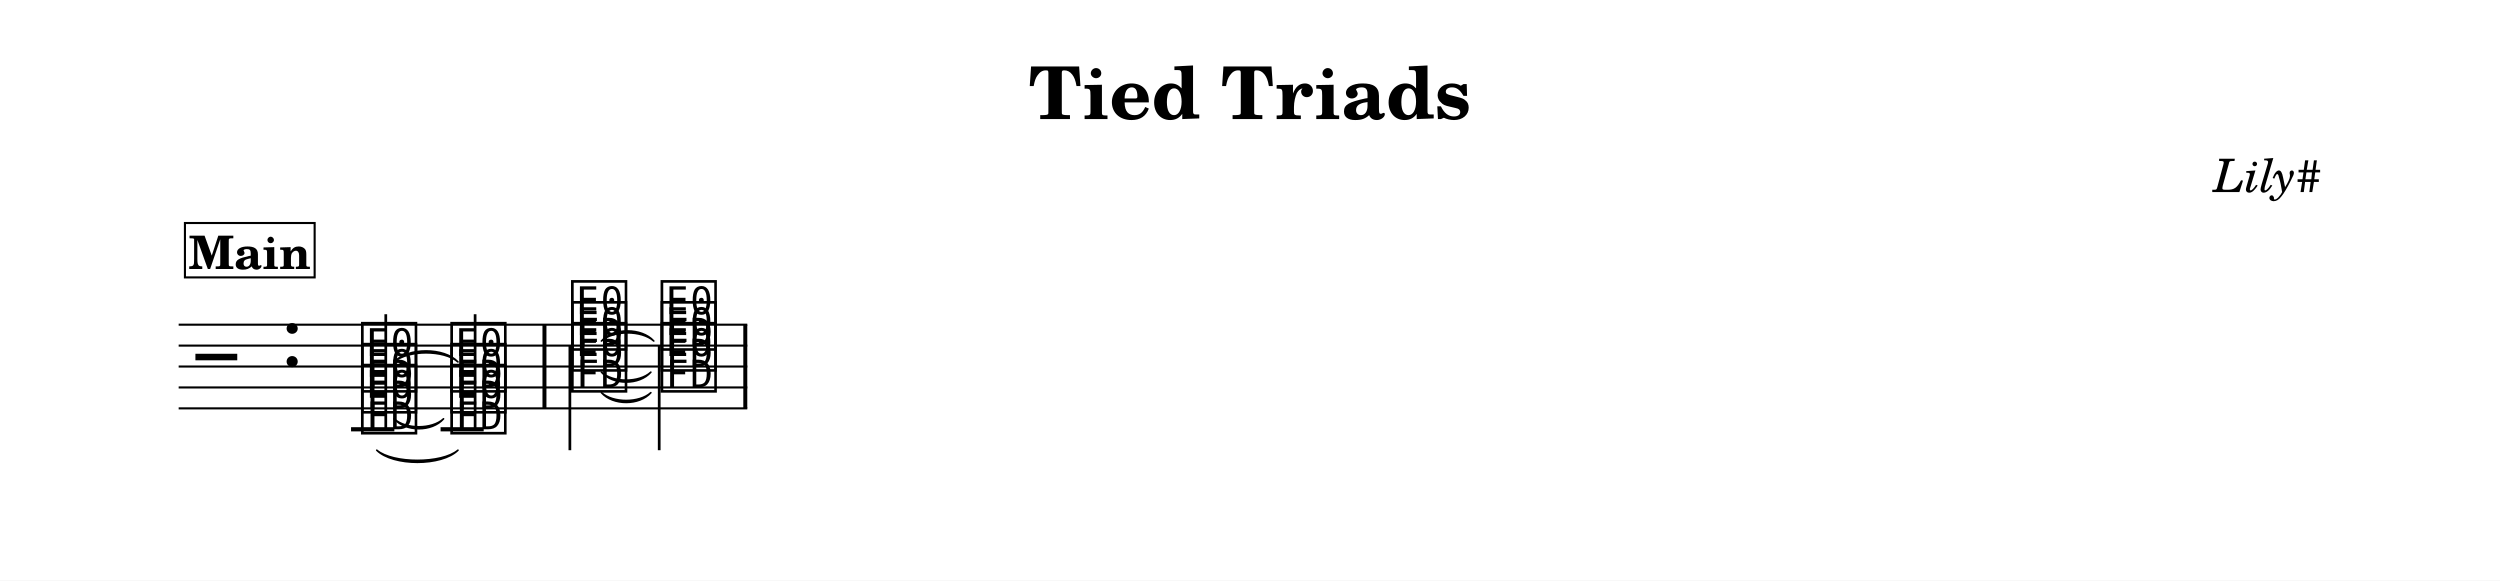
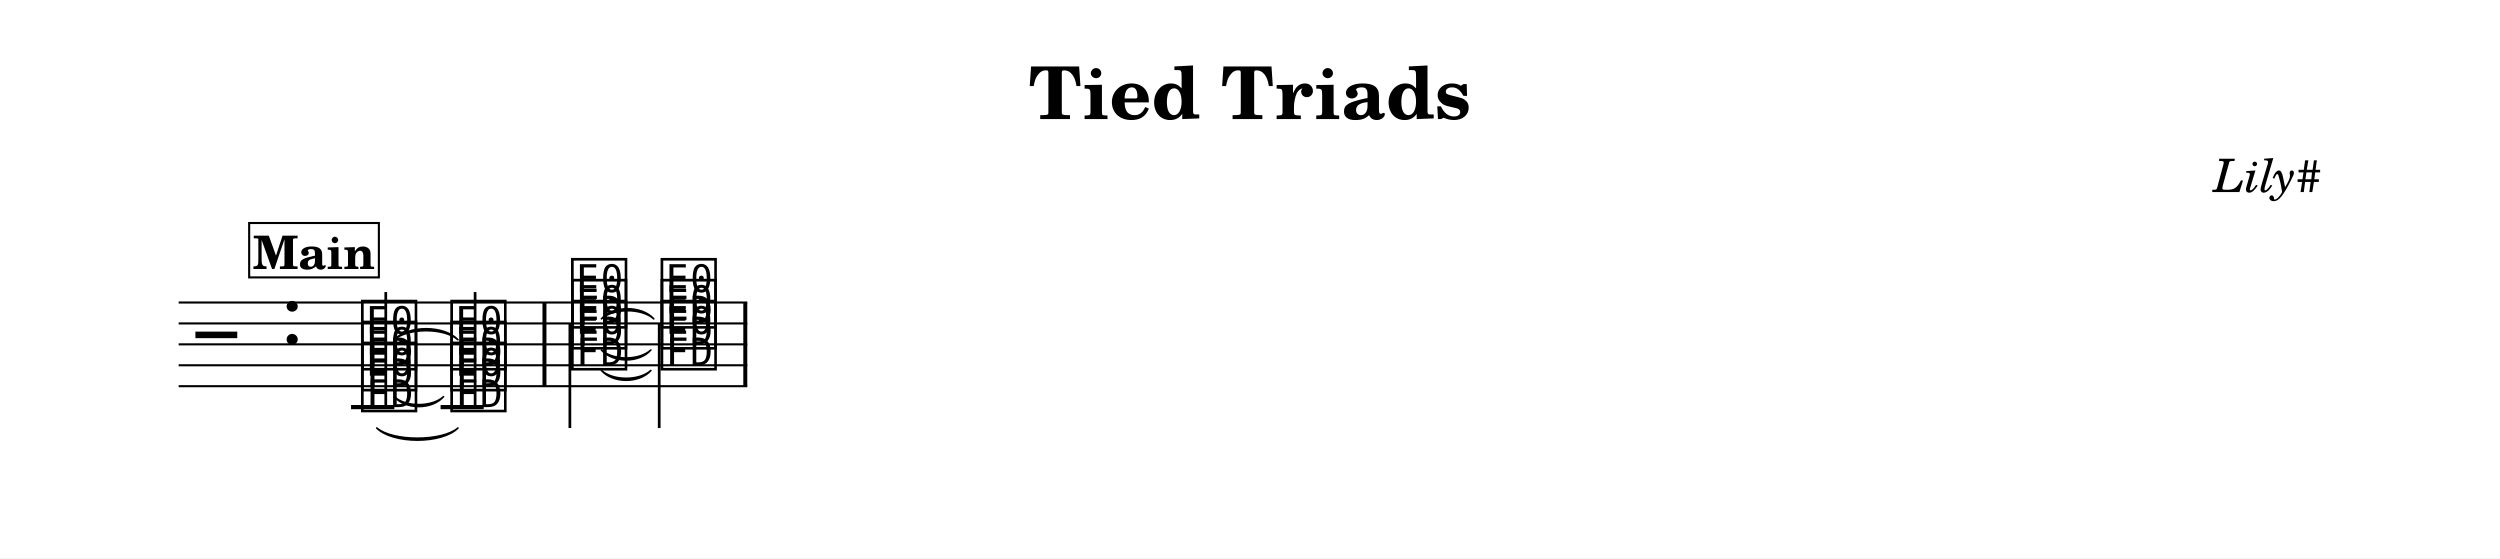
- <svg xmlns="http://www.w3.org/2000/svg" width="1195.0" height="277.5" viewBox="0 0 119.50 27.75" font-family="TeX Gyre Schola, serif">
+ <svg xmlns="http://www.w3.org/2000/svg" width="1195.0" height="266.9" viewBox="0 0 119.50 26.69" font-family="TeX Gyre Schola, serif">
  <style>
  @font-face { font-family: 'Emmentaler'; src: local('Emmentaler'); }
  .music { font-family: 'Emmentaler', serif; }
</style>
-   <rect x="0" y="0" width="119.50" height="27.75" fill="#FFFFFF" />
+   <rect x="0" y="0" width="119.50" height="26.69" fill="#FFFFFF" />
  <text x="59.75" y="5.69" font-size="3.49" font-weight="bold" text-anchor="middle" data-pos="3081">Tied Triads</text>
  <text x="110.97" y="9.18" font-size="2.20" font-style="italic" text-anchor="end" data-pos="3104">Lily#</text>
  <g transform="translate(8.54,0.00) scale(1,1)">
-     <line x1="0.00" y1="15.52" x2="27.18" y2="15.52" stroke="#000000" stroke-width="0.100" />
-     <line x1="0.00" y1="16.52" x2="27.18" y2="16.52" stroke="#000000" stroke-width="0.100" />
-     <line x1="0.00" y1="17.52" x2="27.18" y2="17.52" stroke="#000000" stroke-width="0.100" />
-     <line x1="0.00" y1="18.52" x2="27.18" y2="18.52" stroke="#000000" stroke-width="0.100" />
-     <line x1="0.00" y1="19.52" x2="27.18" y2="19.52" stroke="#000000" stroke-width="0.100" />
-     <text class="music" x="0.80" y="18.52" font-size="4.00" data-pos="3154"></text>
-     <text class="music" x="4.88" y="17.52" font-size="4.00" data-pos="3118"></text>
-     <line x1="8.24" y1="20.52" x2="10.31" y2="20.52" stroke="#000000" stroke-width="0.200" />
-     <line x1="12.52" y1="20.52" x2="14.58" y2="20.52" stroke="#000000" stroke-width="0.200" />
-     <text class="music" x="8.59" y="20.52" font-size="4.00" data-pos="3195"></text>
-     <text class="music" x="8.59" y="19.52" font-size="4.00" data-pos="3197"></text>
-     <text class="music" x="8.59" y="18.52" font-size="4.00" data-pos="3199"></text>
-     <line x1="9.90" y1="20.52" x2="9.90" y2="15.02" stroke="#000000" stroke-width="0.130" />
-     <text class="music" x="12.86" y="20.52" font-size="4.00" data-pos="3206"></text>
-     <text class="music" x="12.86" y="19.52" font-size="4.00" data-pos="3208"></text>
-     <text class="music" x="12.86" y="18.52" font-size="4.00" data-pos="3210"></text>
-     <line x1="14.17" y1="20.52" x2="14.17" y2="15.02" stroke="#000000" stroke-width="0.130" />
-     <text class="music" x="18.63" y="18.52" font-size="4.00" data-pos="3221"></text>
-     <text class="music" x="18.63" y="17.52" font-size="4.00" data-pos="3223"></text>
-     <text class="music" x="18.63" y="16.52" font-size="4.00" data-pos="3225"></text>
-     <line x1="18.70" y1="16.52" x2="18.70" y2="21.52" stroke="#000000" stroke-width="0.130" />
-     <text class="music" x="22.91" y="18.52" font-size="4.00" data-pos="3233"></text>
-     <text class="music" x="22.91" y="17.52" font-size="4.00" data-pos="3235"></text>
-     <text class="music" x="22.91" y="16.52" font-size="4.00" data-pos="3237"></text>
-     <line x1="22.97" y1="16.52" x2="22.97" y2="21.52" stroke="#000000" stroke-width="0.130" />
-     <rect x="17.39" y="15.52" width="0.19" height="4.00" data-pos="3214" />
-     <rect x="26.99" y="15.52" width="0.19" height="4.00" data-pos="3242" />
-     <path d="M 9.47,21.52 C 10.24,22.17 12.58,22.17 13.35,21.52 C 12.58,22.29 10.24,22.29 9.47,21.52 Z" stroke="#000000" stroke-width="0.08" stroke-linecap="round" stroke-linejoin="round" data-pos="3203" />
-     <path d="M 10.30,20.02 C 10.85,20.53 12.11,20.53 12.66,20.02 C 12.11,20.65 10.85,20.65 10.30,20.02 Z" stroke="#000000" stroke-width="0.08" stroke-linecap="round" stroke-linejoin="round" data-pos="3203" />
-     <path d="M 10.30,17.30 C 10.96,16.60 12.69,16.60 13.35,17.30 C 12.69,16.72 10.96,16.72 10.30,17.30 Z" stroke="#000000" stroke-width="0.08" stroke-linecap="round" stroke-linejoin="round" data-pos="3203" />
-     <path d="M 20.21,18.77 C 20.76,19.27 22.02,19.27 22.57,18.77 C 22.02,19.39 20.76,19.39 20.21,18.77 Z" stroke="#000000" stroke-width="0.08" stroke-linecap="round" stroke-linejoin="round" data-pos="3230" />
-     <path d="M 20.21,17.79 C 20.76,18.30 22.02,18.30 22.57,17.79 C 22.02,18.42 20.76,18.42 20.21,17.79 Z" stroke="#000000" stroke-width="0.08" stroke-linecap="round" stroke-linejoin="round" data-pos="3230" />
-     <path d="M 20.21,16.30 C 20.78,15.66 22.13,15.66 22.71,16.30 C 22.13,15.78 20.78,15.78 20.21,16.30 Z" stroke="#000000" stroke-width="0.08" stroke-linecap="round" stroke-linejoin="round" data-pos="3230" />
-     <rect x="0.30" y="10.66" width="6.20" height="2.60" fill="#FFFFFF" stroke="#000000" stroke-width="0.100" data-pos="3164" />
-     <text x="3.40" y="12.86" font-size="2.20" font-weight="bold" text-anchor="middle" data-pos="3164">Main</text>
+     <line x1="0.00" y1="14.46" x2="27.18" y2="14.46" stroke="#000000" stroke-width="0.100" />
+     <line x1="0.00" y1="15.46" x2="27.18" y2="15.46" stroke="#000000" stroke-width="0.100" />
+     <line x1="0.00" y1="16.46" x2="27.18" y2="16.46" stroke="#000000" stroke-width="0.100" />
+     <line x1="0.00" y1="17.46" x2="27.18" y2="17.46" stroke="#000000" stroke-width="0.100" />
+     <line x1="0.00" y1="18.46" x2="27.18" y2="18.46" stroke="#000000" stroke-width="0.100" />
+     <text class="music" x="0.80" y="17.46" font-size="4.00" data-pos="3154"></text>
+     <text class="music" x="4.88" y="16.46" font-size="4.00" data-pos="3118"></text>
+     <line x1="8.24" y1="19.46" x2="10.31" y2="19.46" stroke="#000000" stroke-width="0.200" />
+     <line x1="12.52" y1="19.46" x2="14.58" y2="19.46" stroke="#000000" stroke-width="0.200" />
+     <text class="music" x="8.59" y="19.46" font-size="4.00" data-pos="3195"></text>
+     <text class="music" x="8.59" y="18.46" font-size="4.00" data-pos="3197"></text>
+     <text class="music" x="8.59" y="17.46" font-size="4.00" data-pos="3199"></text>
+     <line x1="9.90" y1="19.46" x2="9.90" y2="13.96" stroke="#000000" stroke-width="0.130" />
+     <text class="music" x="12.86" y="19.46" font-size="4.00" data-pos="3206"></text>
+     <text class="music" x="12.86" y="18.46" font-size="4.00" data-pos="3208"></text>
+     <text class="music" x="12.86" y="17.46" font-size="4.00" data-pos="3210"></text>
+     <line x1="14.17" y1="19.46" x2="14.17" y2="13.96" stroke="#000000" stroke-width="0.130" />
+     <text class="music" x="18.63" y="17.46" font-size="4.00" data-pos="3221"></text>
+     <text class="music" x="18.63" y="16.46" font-size="4.00" data-pos="3223"></text>
+     <text class="music" x="18.63" y="15.46" font-size="4.00" data-pos="3225"></text>
+     <line x1="18.70" y1="15.46" x2="18.70" y2="20.46" stroke="#000000" stroke-width="0.130" />
+     <text class="music" x="22.91" y="17.46" font-size="4.00" data-pos="3233"></text>
+     <text class="music" x="22.91" y="16.46" font-size="4.00" data-pos="3235"></text>
+     <text class="music" x="22.91" y="15.46" font-size="4.00" data-pos="3237"></text>
+     <line x1="22.97" y1="15.46" x2="22.97" y2="20.46" stroke="#000000" stroke-width="0.130" />
+     <rect x="17.39" y="14.46" width="0.19" height="4.00" data-pos="3214" />
+     <rect x="26.99" y="14.46" width="0.19" height="4.00" data-pos="3242" />
+     <path d="M 9.47,20.46 C 10.24,21.11 12.58,21.11 13.35,20.46 C 12.58,21.23 10.24,21.23 9.47,20.46 Z" stroke="#000000" stroke-width="0.08" stroke-linecap="round" stroke-linejoin="round" data-pos="3203" />
+     <path d="M 10.30,18.96 C 10.85,19.47 12.11,19.47 12.66,18.96 C 12.11,19.59 10.85,19.59 10.30,18.96 Z" stroke="#000000" stroke-width="0.08" stroke-linecap="round" stroke-linejoin="round" data-pos="3203" />
+     <path d="M 10.30,16.24 C 10.96,15.54 12.69,15.54 13.35,16.24 C 12.69,15.66 10.96,15.66 10.30,16.24 Z" stroke="#000000" stroke-width="0.08" stroke-linecap="round" stroke-linejoin="round" data-pos="3203" />
+     <path d="M 20.21,17.71 C 20.76,18.21 22.02,18.21 22.57,17.71 C 22.02,18.33 20.76,18.33 20.21,17.71 Z" stroke="#000000" stroke-width="0.08" stroke-linecap="round" stroke-linejoin="round" data-pos="3230" />
+     <path d="M 20.21,16.73 C 20.76,17.24 22.02,17.24 22.57,16.73 C 22.02,17.36 20.76,17.36 20.21,16.73 Z" stroke="#000000" stroke-width="0.08" stroke-linecap="round" stroke-linejoin="round" data-pos="3230" />
+     <path d="M 20.21,15.24 C 20.78,14.60 22.13,14.60 22.71,15.24 C 22.13,14.72 20.78,14.72 20.21,15.24 Z" stroke="#000000" stroke-width="0.08" stroke-linecap="round" stroke-linejoin="round" data-pos="3230" />
+     <rect x="3.37" y="10.66" width="6.20" height="2.60" fill="#FFFFFF" stroke="#000000" stroke-width="0.100" data-pos="3164" />
+     <text x="6.47" y="12.86" font-size="2.20" font-weight="bold" text-anchor="middle" data-pos="3164">Main</text>
  </g>
</svg>
